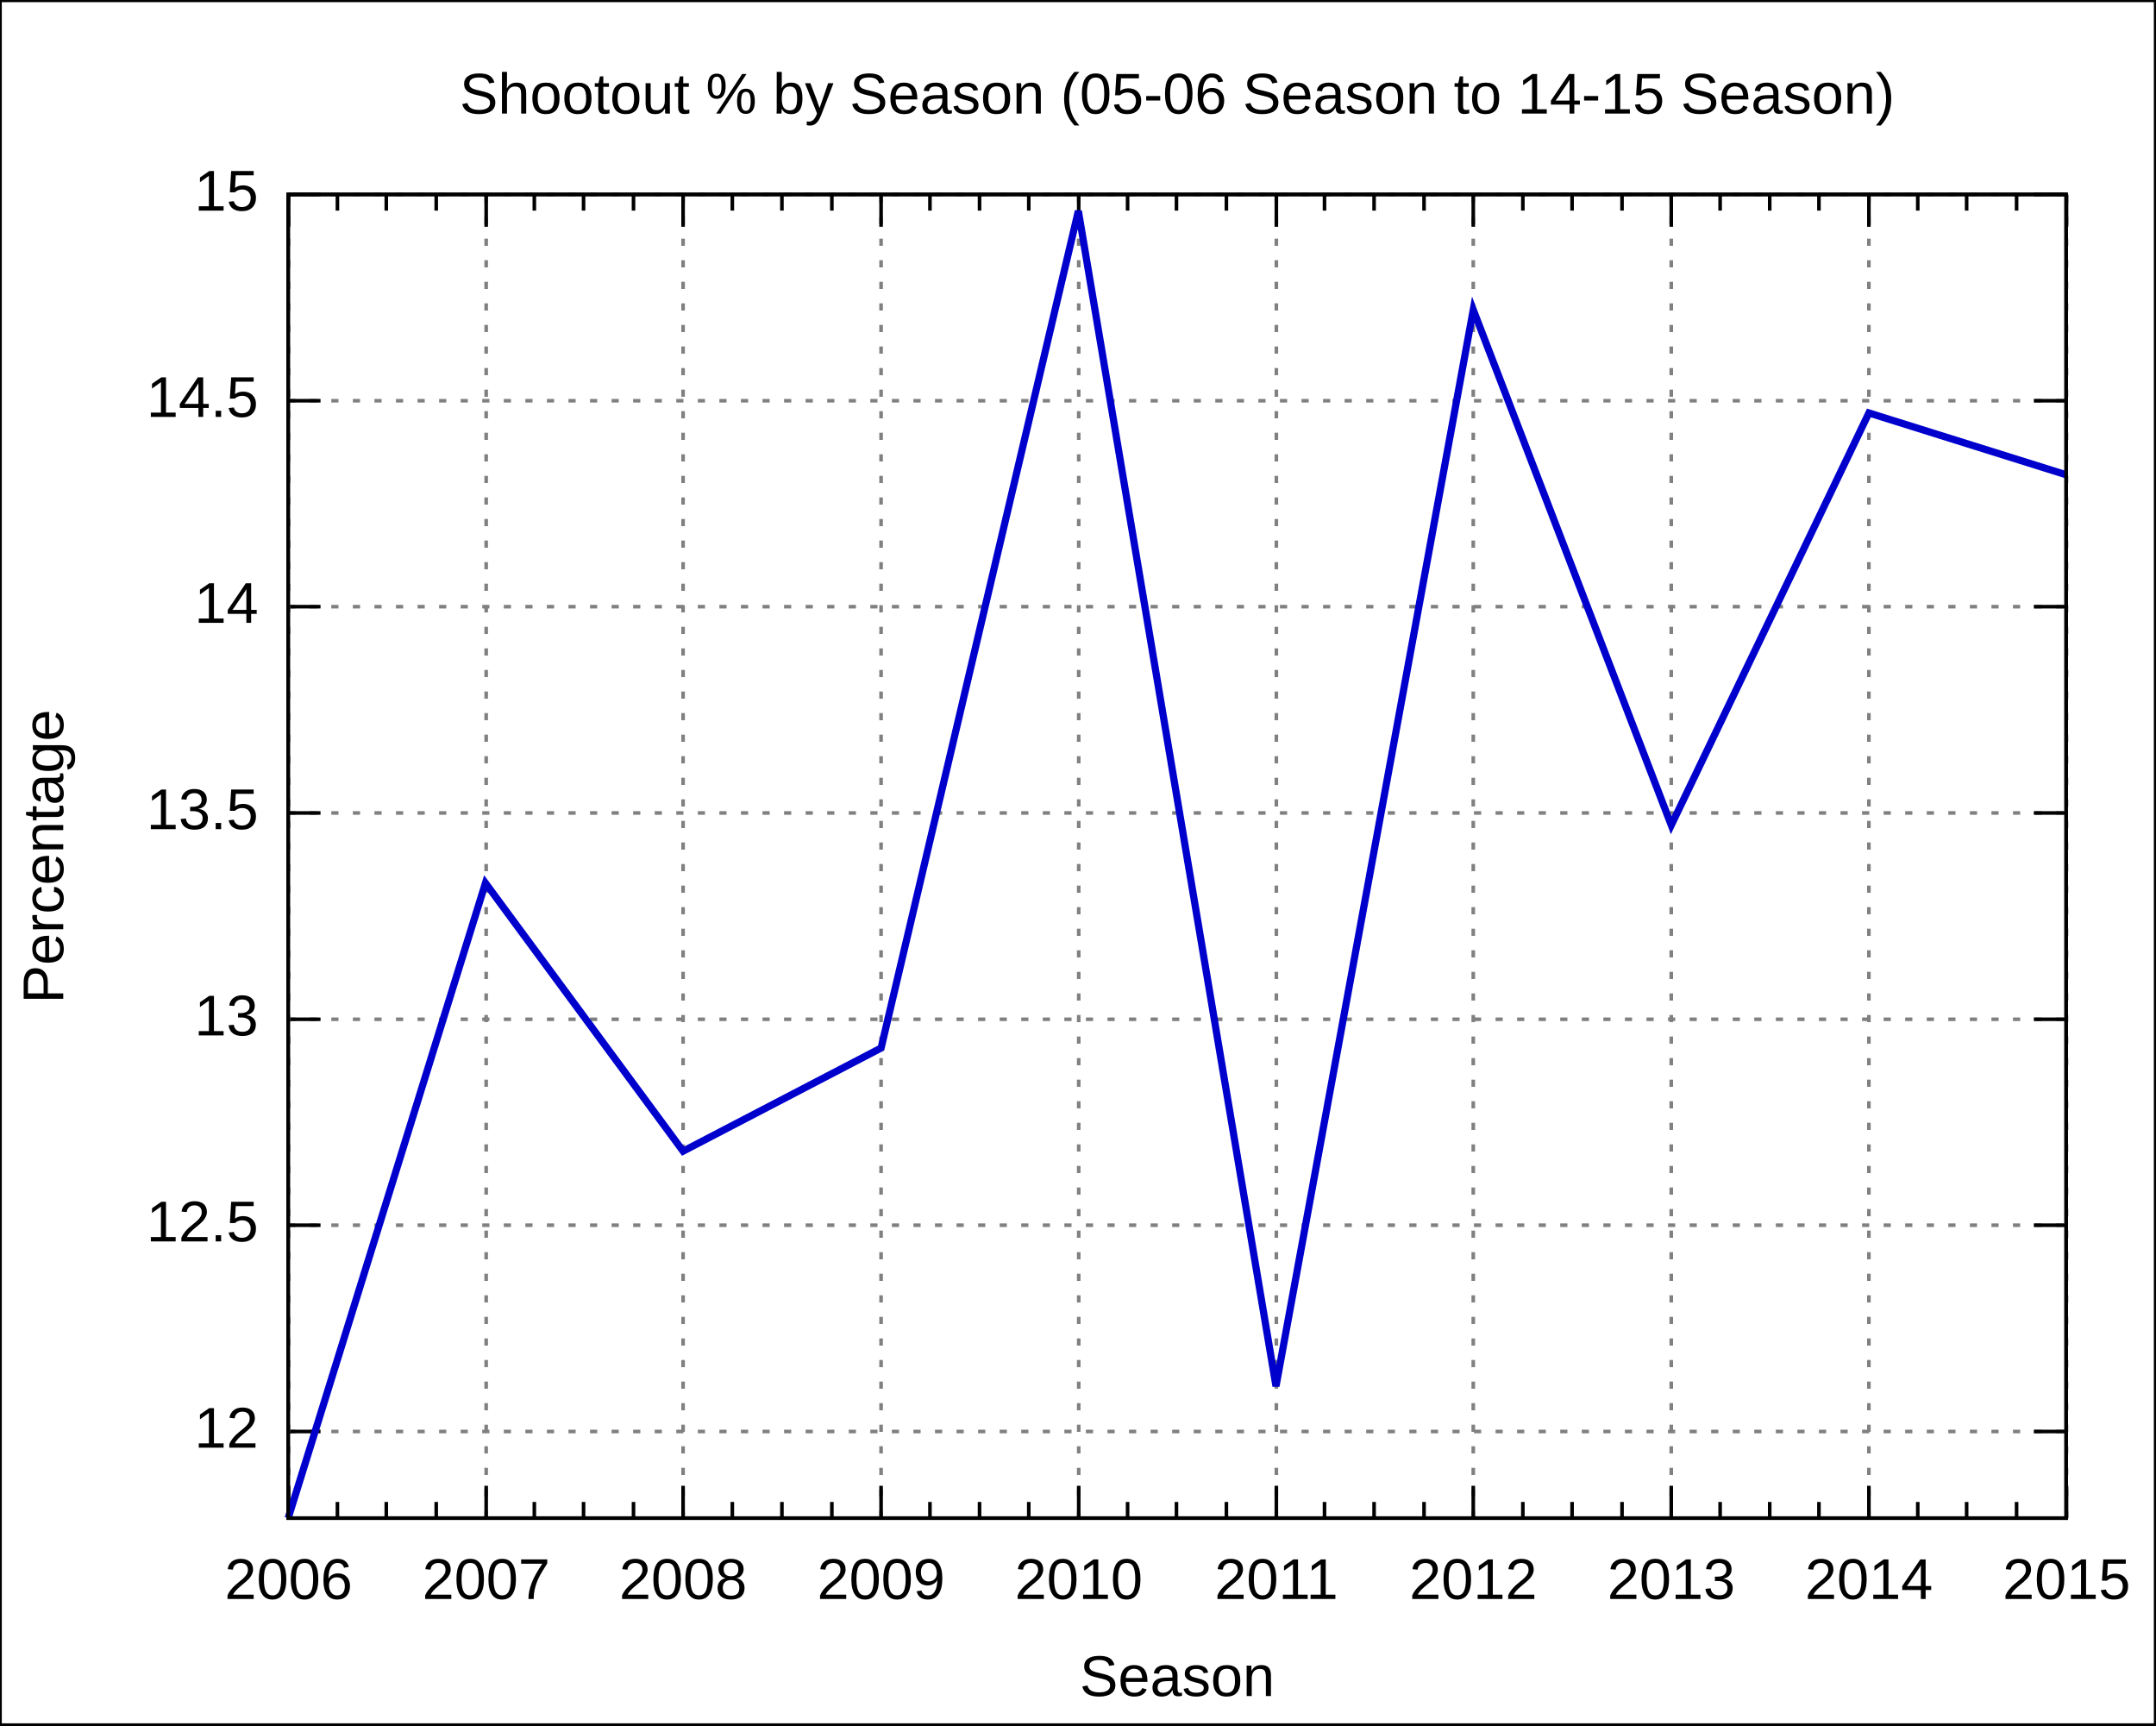
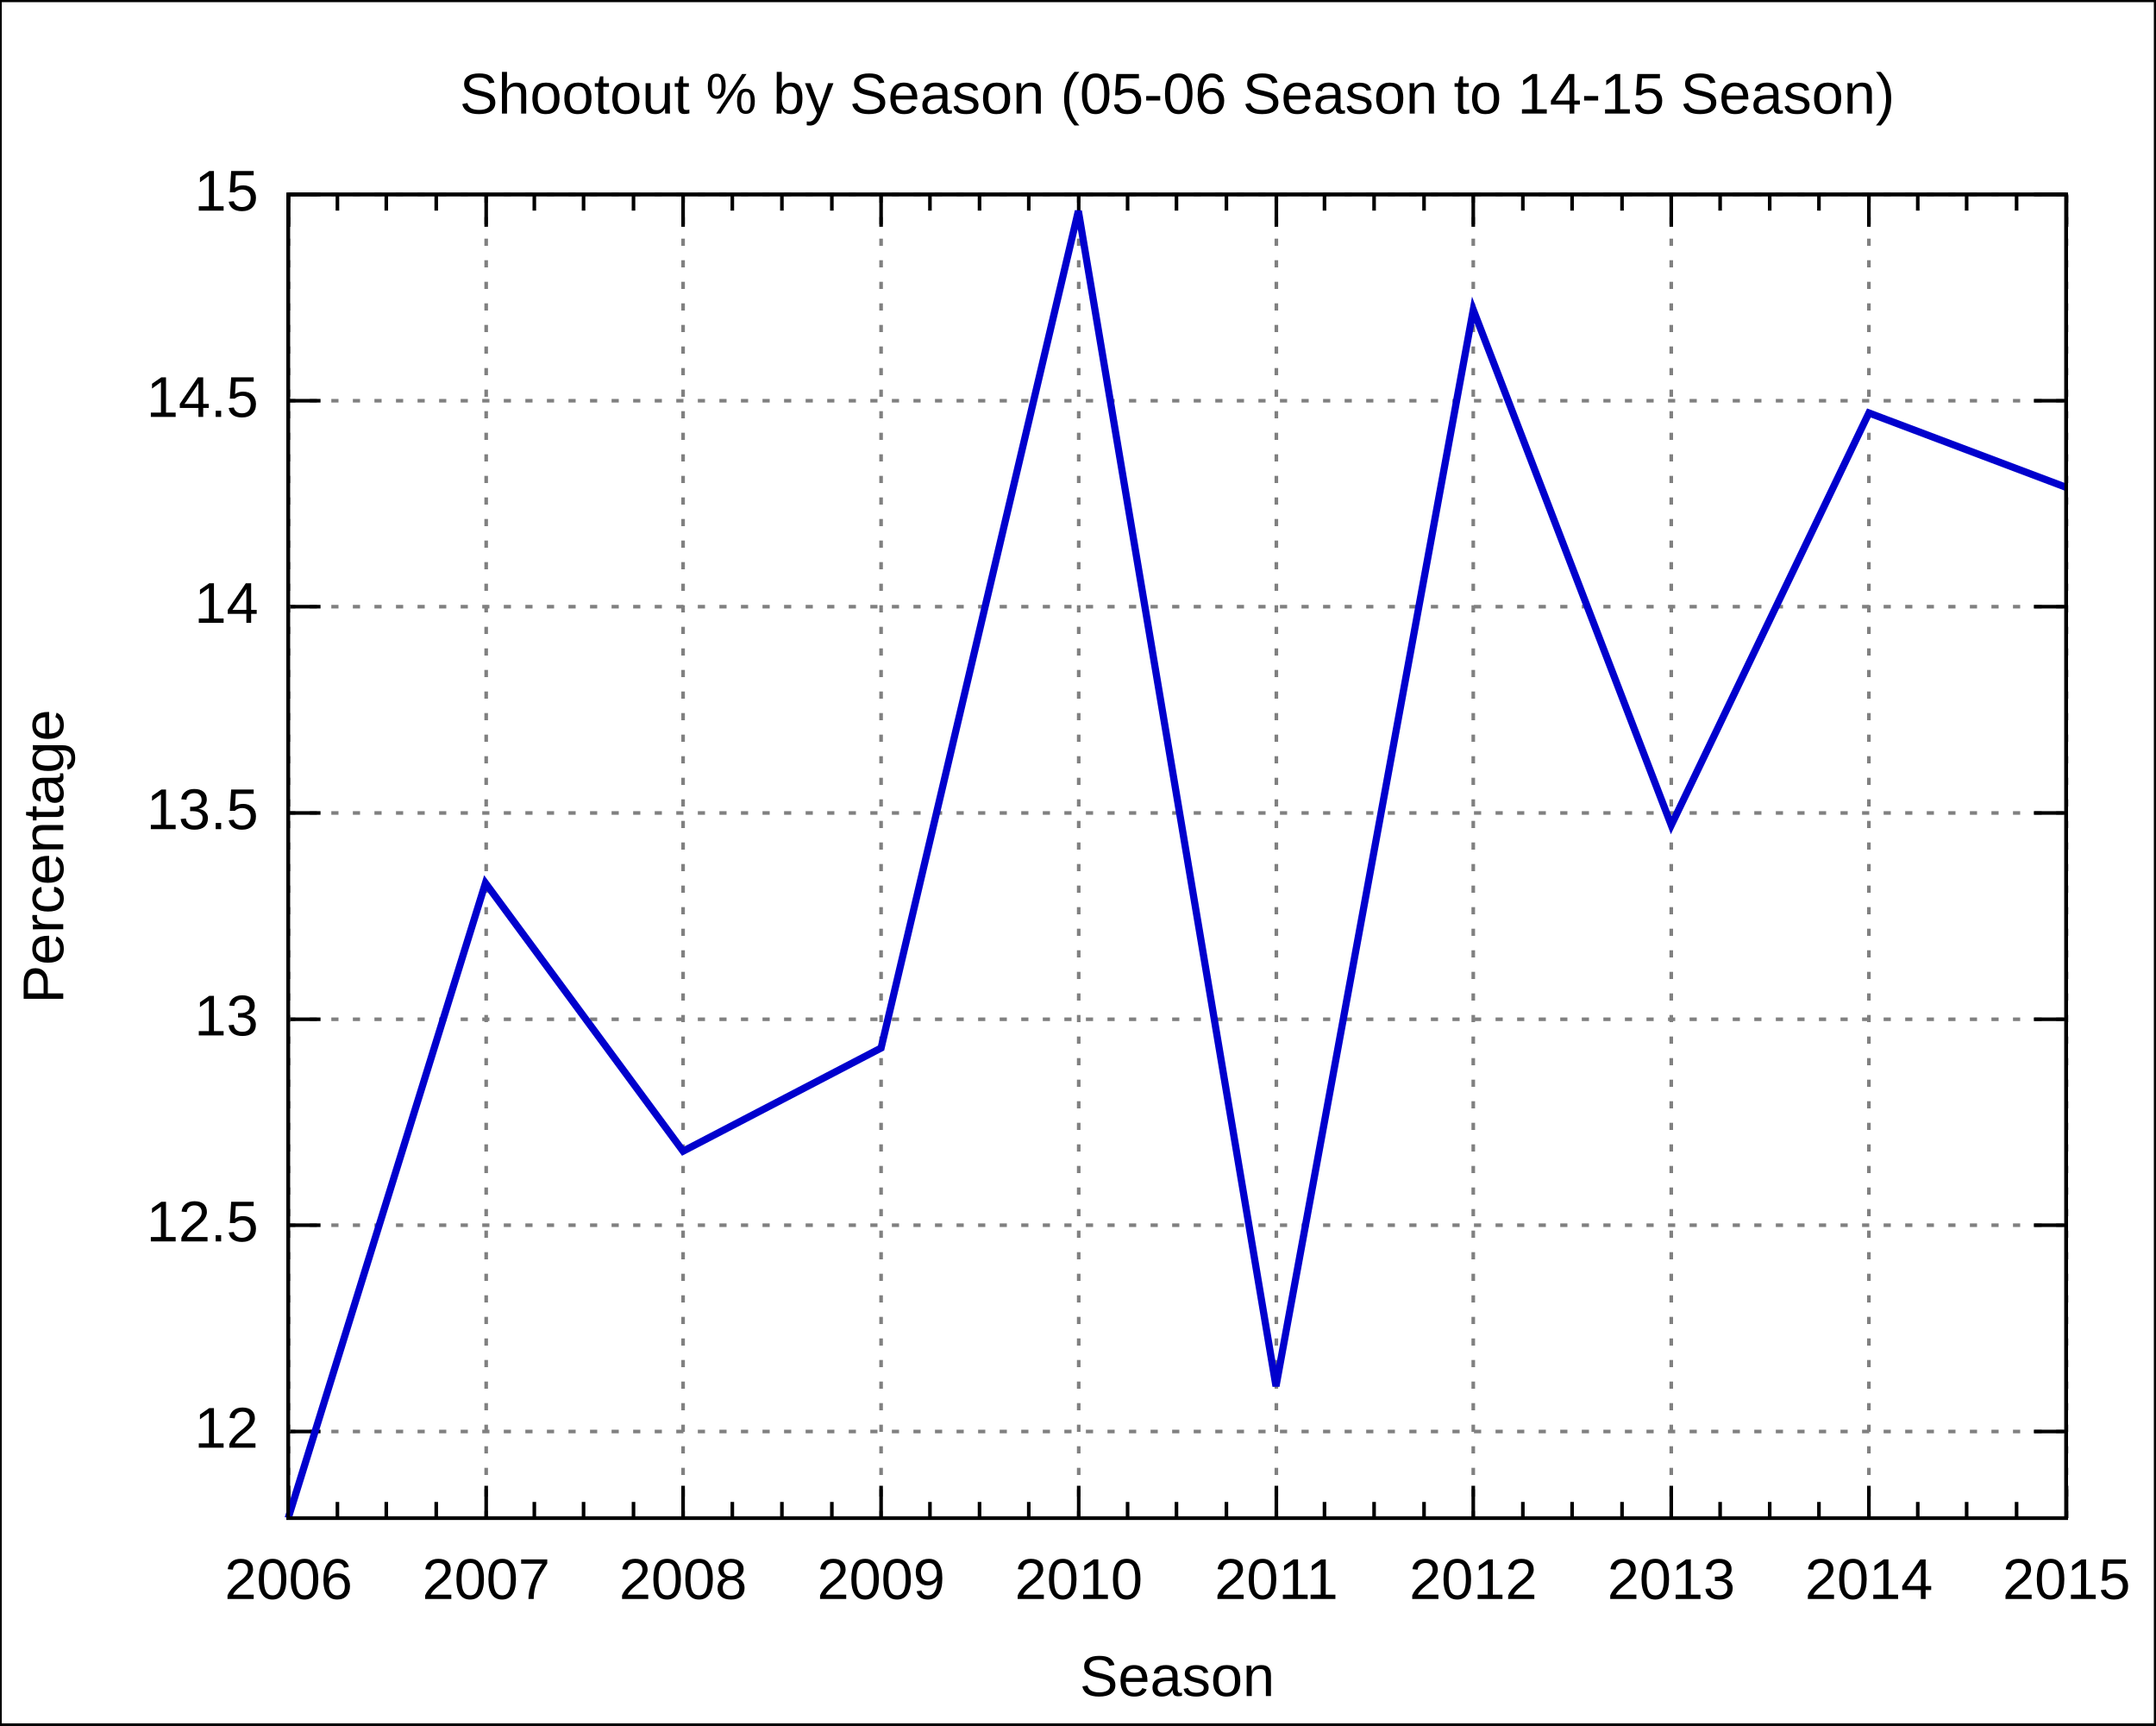
<svg xmlns="http://www.w3.org/2000/svg" xmlns:xlink="http://www.w3.org/1999/xlink" width="600" height="480" viewBox="0 0 600 480">
  <g id="gnuplot_canvas">
    <rect x="0" y="0" width="600" height="480" fill="none" />
    <defs>
      <circle id="gpDot" r="0.5" stroke-width="0.5" />
      <path id="gpPt0" stroke-width="0.222" stroke="currentColor" d="M-1,0 h2 M0,-1 v2" />
      <path id="gpPt1" stroke-width="0.222" stroke="currentColor" d="M-1,-1 L1,1 M1,-1 L-1,1" />
      <path id="gpPt2" stroke-width="0.222" stroke="currentColor" d="M-1,0 L1,0 M0,-1 L0,1 M-1,-1 L1,1 M-1,1 L1,-1" />
      <rect id="gpPt3" stroke-width="0.222" stroke="currentColor" x="-1" y="-1" width="2" height="2" />
      <rect id="gpPt4" stroke-width="0.222" stroke="currentColor" fill="currentColor" x="-1" y="-1" width="2" height="2" />
      <circle id="gpPt5" stroke-width="0.222" stroke="currentColor" cx="0" cy="0" r="1" />
      <use xlink:href="#gpPt5" id="gpPt6" fill="currentColor" stroke="none" />
      <path id="gpPt7" stroke-width="0.222" stroke="currentColor" d="M0,-1.33 L-1.33,0.67 L1.33,0.67 z" />
      <use xlink:href="#gpPt7" id="gpPt8" fill="currentColor" stroke="none" />
      <use xlink:href="#gpPt7" id="gpPt9" stroke="currentColor" transform="rotate(180)" />
      <use xlink:href="#gpPt9" id="gpPt10" fill="currentColor" stroke="none" />
      <use xlink:href="#gpPt3" id="gpPt11" stroke="currentColor" transform="rotate(45)" />
      <use xlink:href="#gpPt11" id="gpPt12" fill="currentColor" stroke="none" />
    </defs>
    <g style="fill:none; color:white; stroke:currentColor; stroke-width:1.00; stroke-linecap:butt; stroke-linejoin:miter">
</g>
    <g style="fill:none; color:black; stroke:currentColor; stroke-width:1.00; stroke-linecap:butt; stroke-linejoin:miter">
      <g style="stroke:none; shape-rendering:crispEdges">
        <polygon fill="rgb(255, 255, 255)" points="0.0,480.0 599.9,480.0 599.9,0.1 0.0,0.1 " />
      </g>
      <path stroke="black" d="M0.0,480.0 L0.0,0.1 L599.9,0.1 L599.9,480.0 L0.0,480.0  " />
    </g>
    <g style="fill:none; color:gray; stroke:currentColor; stroke-width:1.00; stroke-linecap:butt; stroke-linejoin:miter">
      <path stroke="gray" stroke-dasharray=" 2,4" class="gridline" d="M80.2,398.3 L575.0,398.3  " />
    </g>
    <g style="fill:none; color:black; stroke:currentColor; stroke-width:1.00; stroke-linecap:butt; stroke-linejoin:miter">
      <path stroke="black" d="M80.2,398.3 L89.2,398.3 M575.0,398.3 L566.0,398.3  " />
      <g transform="translate(71.9,402.8)" style="stroke:none; fill:black; font-family:Arial; font-size:12.00pt; text-anchor:end">
        <text> 12</text>
      </g>
    </g>
    <g style="fill:none; color:gray; stroke:currentColor; stroke-width:1.00; stroke-linecap:butt; stroke-linejoin:miter">
      <path stroke="gray" stroke-dasharray=" 2,4" class="gridline" d="M80.2,340.9 L575.0,340.9  " />
    </g>
    <g style="fill:none; color:black; stroke:currentColor; stroke-width:1.00; stroke-linecap:butt; stroke-linejoin:miter">
      <path stroke="black" d="M80.2,340.9 L89.2,340.9 M575.0,340.9 L566.0,340.9  " />
      <g transform="translate(71.9,345.4)" style="stroke:none; fill:black; font-family:Arial; font-size:12.00pt; text-anchor:end">
        <text> 12.5</text>
      </g>
    </g>
    <g style="fill:none; color:gray; stroke:currentColor; stroke-width:1.00; stroke-linecap:butt; stroke-linejoin:miter">
      <path stroke="gray" stroke-dasharray=" 2,4" class="gridline" d="M80.2,283.6 L575.0,283.6  " />
    </g>
    <g style="fill:none; color:black; stroke:currentColor; stroke-width:1.00; stroke-linecap:butt; stroke-linejoin:miter">
      <path stroke="black" d="M80.2,283.6 L89.2,283.6 M575.0,283.6 L566.0,283.6  " />
      <g transform="translate(71.9,288.1)" style="stroke:none; fill:black; font-family:Arial; font-size:12.00pt; text-anchor:end">
        <text> 13</text>
      </g>
    </g>
    <g style="fill:none; color:gray; stroke:currentColor; stroke-width:1.00; stroke-linecap:butt; stroke-linejoin:miter">
      <path stroke="gray" stroke-dasharray=" 2,4" class="gridline" d="M80.2,226.2 L575.0,226.2  " />
    </g>
    <g style="fill:none; color:black; stroke:currentColor; stroke-width:1.00; stroke-linecap:butt; stroke-linejoin:miter">
      <path stroke="black" d="M80.2,226.2 L89.2,226.2 M575.0,226.2 L566.0,226.2  " />
      <g transform="translate(71.9,230.7)" style="stroke:none; fill:black; font-family:Arial; font-size:12.00pt; text-anchor:end">
        <text> 13.5</text>
      </g>
    </g>
    <g style="fill:none; color:gray; stroke:currentColor; stroke-width:1.00; stroke-linecap:butt; stroke-linejoin:miter">
      <path stroke="gray" stroke-dasharray=" 2,4" class="gridline" d="M80.2,168.8 L575.0,168.8  " />
    </g>
    <g style="fill:none; color:black; stroke:currentColor; stroke-width:1.00; stroke-linecap:butt; stroke-linejoin:miter">
      <path stroke="black" d="M80.2,168.8 L89.2,168.8 M575.0,168.8 L566.0,168.8  " />
      <g transform="translate(71.9,173.3)" style="stroke:none; fill:black; font-family:Arial; font-size:12.00pt; text-anchor:end">
        <text> 14</text>
      </g>
    </g>
    <g style="fill:none; color:gray; stroke:currentColor; stroke-width:1.00; stroke-linecap:butt; stroke-linejoin:miter">
      <path stroke="gray" stroke-dasharray=" 2,4" class="gridline" d="M80.2,111.5 L575.0,111.5  " />
    </g>
    <g style="fill:none; color:black; stroke:currentColor; stroke-width:1.00; stroke-linecap:butt; stroke-linejoin:miter">
      <path stroke="black" d="M80.2,111.5 L89.2,111.5 M575.0,111.5 L566.0,111.5  " />
      <g transform="translate(71.9,116.0)" style="stroke:none; fill:black; font-family:Arial; font-size:12.00pt; text-anchor:end">
        <text> 14.5</text>
      </g>
    </g>
    <g style="fill:none; color:gray; stroke:currentColor; stroke-width:1.00; stroke-linecap:butt; stroke-linejoin:miter">
      <path stroke="gray" stroke-dasharray=" 2,4" class="gridline" d="M80.2,54.1 L575.0,54.1  " />
    </g>
    <g style="fill:none; color:black; stroke:currentColor; stroke-width:1.00; stroke-linecap:butt; stroke-linejoin:miter">
      <path stroke="black" d="M80.2,54.1 L89.2,54.1 M575.0,54.1 L566.0,54.1  " />
      <g transform="translate(71.9,58.6)" style="stroke:none; fill:black; font-family:Arial; font-size:12.00pt; text-anchor:end">
        <text> 15</text>
      </g>
    </g>
    <g style="fill:none; color:gray; stroke:currentColor; stroke-width:1.00; stroke-linecap:butt; stroke-linejoin:miter">
      <path stroke="gray" stroke-dasharray=" 2,4" class="gridline" d="M80.3,422.4 L80.3,54.1  " />
    </g>
    <g style="fill:none; color:black; stroke:currentColor; stroke-width:1.00; stroke-linecap:butt; stroke-linejoin:miter">
      <path stroke="black" d="M80.3,422.4 L80.3,413.4 M80.3,54.1 L80.3,63.1  " />
      <g transform="translate(80.3,444.9)" style="stroke:none; fill:black; font-family:Arial; font-size:12.00pt; text-anchor:middle">
        <text>2006</text>
      </g>
      <path stroke="black" d="M93.9,422.4 L93.9,417.9 M93.9,54.1 L93.9,58.6 M107.5,422.4 L107.5,417.9 M107.5,54.1 L107.5,58.6    M121.4,422.4 L121.4,417.9 M121.4,54.1 L121.4,58.6  " />
    </g>
    <g style="fill:none; color:gray; stroke:currentColor; stroke-width:1.00; stroke-linecap:butt; stroke-linejoin:miter">
      <path stroke="gray" stroke-dasharray=" 2,4" class="gridline" d="M135.3,422.4 L135.3,54.1  " />
    </g>
    <g style="fill:none; color:black; stroke:currentColor; stroke-width:1.00; stroke-linecap:butt; stroke-linejoin:miter">
      <path stroke="black" d="M135.3,422.4 L135.3,413.4 M135.3,54.1 L135.3,63.1  " />
      <g transform="translate(135.3,444.9)" style="stroke:none; fill:black; font-family:Arial; font-size:12.00pt; text-anchor:middle">
        <text>2007</text>
      </g>
      <path stroke="black" d="M148.7,422.4 L148.7,417.9 M148.7,54.1 L148.7,58.6 M162.4,422.4 L162.4,417.9 M162.4,54.1 L162.4,58.6    M176.3,422.4 L176.3,417.9 M176.3,54.1 L176.3,58.6  " />
    </g>
    <g style="fill:none; color:gray; stroke:currentColor; stroke-width:1.00; stroke-linecap:butt; stroke-linejoin:miter">
      <path stroke="gray" stroke-dasharray=" 2,4" class="gridline" d="M190.1,422.4 L190.1,54.1  " />
    </g>
    <g style="fill:none; color:black; stroke:currentColor; stroke-width:1.00; stroke-linecap:butt; stroke-linejoin:miter">
      <path stroke="black" d="M190.1,422.4 L190.1,413.4 M190.1,54.1 L190.1,63.1  " />
      <g transform="translate(190.1,444.9)" style="stroke:none; fill:black; font-family:Arial; font-size:12.00pt; text-anchor:middle">
        <text>2008</text>
      </g>
      <path stroke="black" d="M203.8,422.4 L203.8,417.9 M203.8,54.1 L203.8,58.6 M217.6,422.4 L217.6,417.9 M217.6,54.1 L217.6,58.6    M231.5,422.4 L231.5,417.9 M231.5,54.1 L231.5,58.6  " />
    </g>
    <g style="fill:none; color:gray; stroke:currentColor; stroke-width:1.00; stroke-linecap:butt; stroke-linejoin:miter">
      <path stroke="gray" stroke-dasharray=" 2,4" class="gridline" d="M245.2,422.4 L245.2,54.1  " />
    </g>
    <g style="fill:none; color:black; stroke:currentColor; stroke-width:1.00; stroke-linecap:butt; stroke-linejoin:miter">
      <path stroke="black" d="M245.2,422.4 L245.2,413.4 M245.2,54.1 L245.2,63.1  " />
      <g transform="translate(245.2,444.9)" style="stroke:none; fill:black; font-family:Arial; font-size:12.00pt; text-anchor:middle">
        <text>2009</text>
      </g>
      <path stroke="black" d="M258.8,422.4 L258.8,417.9 M258.8,54.1 L258.8,58.6 M272.6,422.4 L272.6,417.9 M272.6,54.1 L272.6,58.6    M286.3,422.4 L286.3,417.9 M286.3,54.1 L286.3,58.6  " />
    </g>
    <g style="fill:none; color:gray; stroke:currentColor; stroke-width:1.00; stroke-linecap:butt; stroke-linejoin:miter">
      <path stroke="gray" stroke-dasharray=" 2,4" class="gridline" d="M300.2,422.4 L300.2,54.1  " />
    </g>
    <g style="fill:none; color:black; stroke:currentColor; stroke-width:1.00; stroke-linecap:butt; stroke-linejoin:miter">
      <path stroke="black" d="M300.2,422.4 L300.2,413.4 M300.2,54.1 L300.2,63.1  " />
      <g transform="translate(300.2,444.9)" style="stroke:none; fill:black; font-family:Arial; font-size:12.00pt; text-anchor:middle">
        <text>2010</text>
      </g>
      <path stroke="black" d="M313.8,422.4 L313.8,417.9 M313.8,54.1 L313.8,58.6 M327.4,422.4 L327.4,417.9 M327.4,54.1 L327.4,58.6    M341.3,422.4 L341.3,417.9 M341.3,54.1 L341.3,58.6  " />
    </g>
    <g style="fill:none; color:gray; stroke:currentColor; stroke-width:1.00; stroke-linecap:butt; stroke-linejoin:miter">
      <path stroke="gray" stroke-dasharray=" 2,4" class="gridline" d="M355.2,422.4 L355.2,54.1  " />
    </g>
    <g style="fill:none; color:black; stroke:currentColor; stroke-width:1.00; stroke-linecap:butt; stroke-linejoin:miter">
      <path stroke="black" d="M355.2,422.4 L355.2,413.4 M355.2,54.1 L355.2,63.1  " />
      <g transform="translate(355.2,444.9)" style="stroke:none; fill:black; font-family:Arial; font-size:12.00pt; text-anchor:middle">
        <text>2011</text>
      </g>
      <path stroke="black" d="M368.6,422.4 L368.6,417.9 M368.6,54.1 L368.6,58.6 M382.4,422.4 L382.4,417.9 M382.4,54.1 L382.4,58.6    M396.3,422.4 L396.3,417.9 M396.3,54.1 L396.3,58.6  " />
    </g>
    <g style="fill:none; color:gray; stroke:currentColor; stroke-width:1.00; stroke-linecap:butt; stroke-linejoin:miter">
      <path stroke="gray" stroke-dasharray=" 2,4" class="gridline" d="M410.0,422.4 L410.0,54.1  " />
    </g>
    <g style="fill:none; color:black; stroke:currentColor; stroke-width:1.00; stroke-linecap:butt; stroke-linejoin:miter">
      <path stroke="black" d="M410.0,422.4 L410.0,413.4 M410.0,54.1 L410.0,63.1  " />
      <g transform="translate(410.0,444.9)" style="stroke:none; fill:black; font-family:Arial; font-size:12.00pt; text-anchor:middle">
        <text>2012</text>
      </g>
      <path stroke="black" d="M423.8,422.4 L423.8,417.9 M423.8,54.1 L423.8,58.6 M437.5,422.4 L437.5,417.9 M437.5,54.1 L437.5,58.6    M451.4,422.4 L451.4,417.9 M451.4,54.1 L451.4,58.6  " />
    </g>
    <g style="fill:none; color:gray; stroke:currentColor; stroke-width:1.00; stroke-linecap:butt; stroke-linejoin:miter">
      <path stroke="gray" stroke-dasharray=" 2,4" class="gridline" d="M465.1,422.4 L465.1,54.1  " />
    </g>
    <g style="fill:none; color:black; stroke:currentColor; stroke-width:1.00; stroke-linecap:butt; stroke-linejoin:miter">
      <path stroke="black" d="M465.1,422.4 L465.1,413.4 M465.1,54.1 L465.1,63.1  " />
      <g transform="translate(465.1,444.9)" style="stroke:none; fill:black; font-family:Arial; font-size:12.00pt; text-anchor:middle">
        <text>2013</text>
      </g>
      <path stroke="black" d="M478.7,422.4 L478.7,417.9 M478.7,54.1 L478.7,58.6 M492.5,422.4 L492.5,417.9 M492.5,54.1 L492.5,58.6    M506.2,422.4 L506.2,417.9 M506.2,54.1 L506.2,58.6  " />
    </g>
    <g style="fill:none; color:gray; stroke:currentColor; stroke-width:1.00; stroke-linecap:butt; stroke-linejoin:miter">
      <path stroke="gray" stroke-dasharray=" 2,4" class="gridline" d="M520.1,422.4 L520.1,63.1 L520.1,54.1  " />
    </g>
    <g style="fill:none; color:black; stroke:currentColor; stroke-width:1.00; stroke-linecap:butt; stroke-linejoin:miter">
      <path stroke="black" d="M520.1,422.4 L520.1,413.4 M520.1,54.1 L520.1,63.1  " />
      <g transform="translate(520.1,444.9)" style="stroke:none; fill:black; font-family:Arial; font-size:12.00pt; text-anchor:middle">
        <text>2014</text>
      </g>
      <path stroke="black" d="M533.7,422.4 L533.7,417.9 M533.7,54.1 L533.7,58.6 M547.3,422.4 L547.3,417.9 M547.3,54.1 L547.3,58.6    M561.2,422.4 L561.2,417.9 M561.2,54.1 L561.2,58.6  " />
    </g>
    <g style="fill:none; color:gray; stroke:currentColor; stroke-width:1.00; stroke-linecap:butt; stroke-linejoin:miter">
      <path stroke="gray" stroke-dasharray=" 2,4" class="gridline" d="M575.1,422.4 L575.1,54.1  " />
    </g>
    <g style="fill:none; color:black; stroke:currentColor; stroke-width:1.00; stroke-linecap:butt; stroke-linejoin:miter">
      <path stroke="black" d="M575.1,422.4 L575.1,413.4 M575.1,54.1 L575.1,63.1  " />
      <g transform="translate(575.1,444.9)" style="stroke:none; fill:black; font-family:Arial; font-size:12.00pt; text-anchor:middle">
        <text>2015</text>
      </g>
      <path stroke="black" d="M80.2,54.1 L80.2,422.4 L575.0,422.4 L575.0,54.1 L80.2,54.1 Z  " />
      <g transform="translate(17.6,238.3) rotate(270)" style="stroke:none; fill:black; font-family:Arial; font-size:12.00pt; text-anchor:middle">
        <text>Percentage</text>
      </g>
      <g transform="translate(327.6,471.9)" style="stroke:none; fill:black; font-family:Arial; font-size:12.00pt; text-anchor:middle">
        <text>Season</text>
      </g>
      <g transform="translate(327.6,31.6)" style="stroke:none; fill:black; font-family:Arial; font-size:12.00pt; text-anchor:middle">
        <text>Shootout % by Season (05-06 Season to 14-15 Season)</text>
      </g>
    </g>
    <g id="gnuplot_plot_1">
      <g style="fill:none; color:white; stroke:black; stroke-width:2.00; stroke-linecap:butt; stroke-linejoin:miter">
</g>
      <g style="fill:none; color:red; stroke:currentColor; stroke-width:2.00; stroke-linecap:butt; stroke-linejoin:miter">
-         <path stroke="rgb(  0,   0, 205)" d="M575.0,132.1 L520.1,114.9 L465.1,229.6 L410.0,86.2 L355.1,385.7 L300.1,58.7 L245.2,291.6 L190.1,320.3    L135.1,245.7 L80.2,422.4  " />
+         <path stroke="rgb(  0,   0, 205)" d="M575.0,135.6 L520.1,114.9 L465.1,229.6 L410.0,86.2 L355.1,385.7 L300.1,58.7 L245.2,291.6 L190.1,320.3    L135.1,245.7 L80.2,422.4  " />
      </g>
    </g>
    <g style="fill:none; color:white; stroke:rgb(  0,   0, 205); stroke-width:1.00; stroke-linecap:butt; stroke-linejoin:miter">
</g>
    <g style="fill:none; color:black; stroke:currentColor; stroke-width:1.00; stroke-linecap:butt; stroke-linejoin:miter">
      <path stroke="black" d="M80.2,54.1 L80.2,422.4 L575.0,422.4 L575.0,54.1 L80.2,54.1 Z  " />
    </g>
  </g>
</svg>
